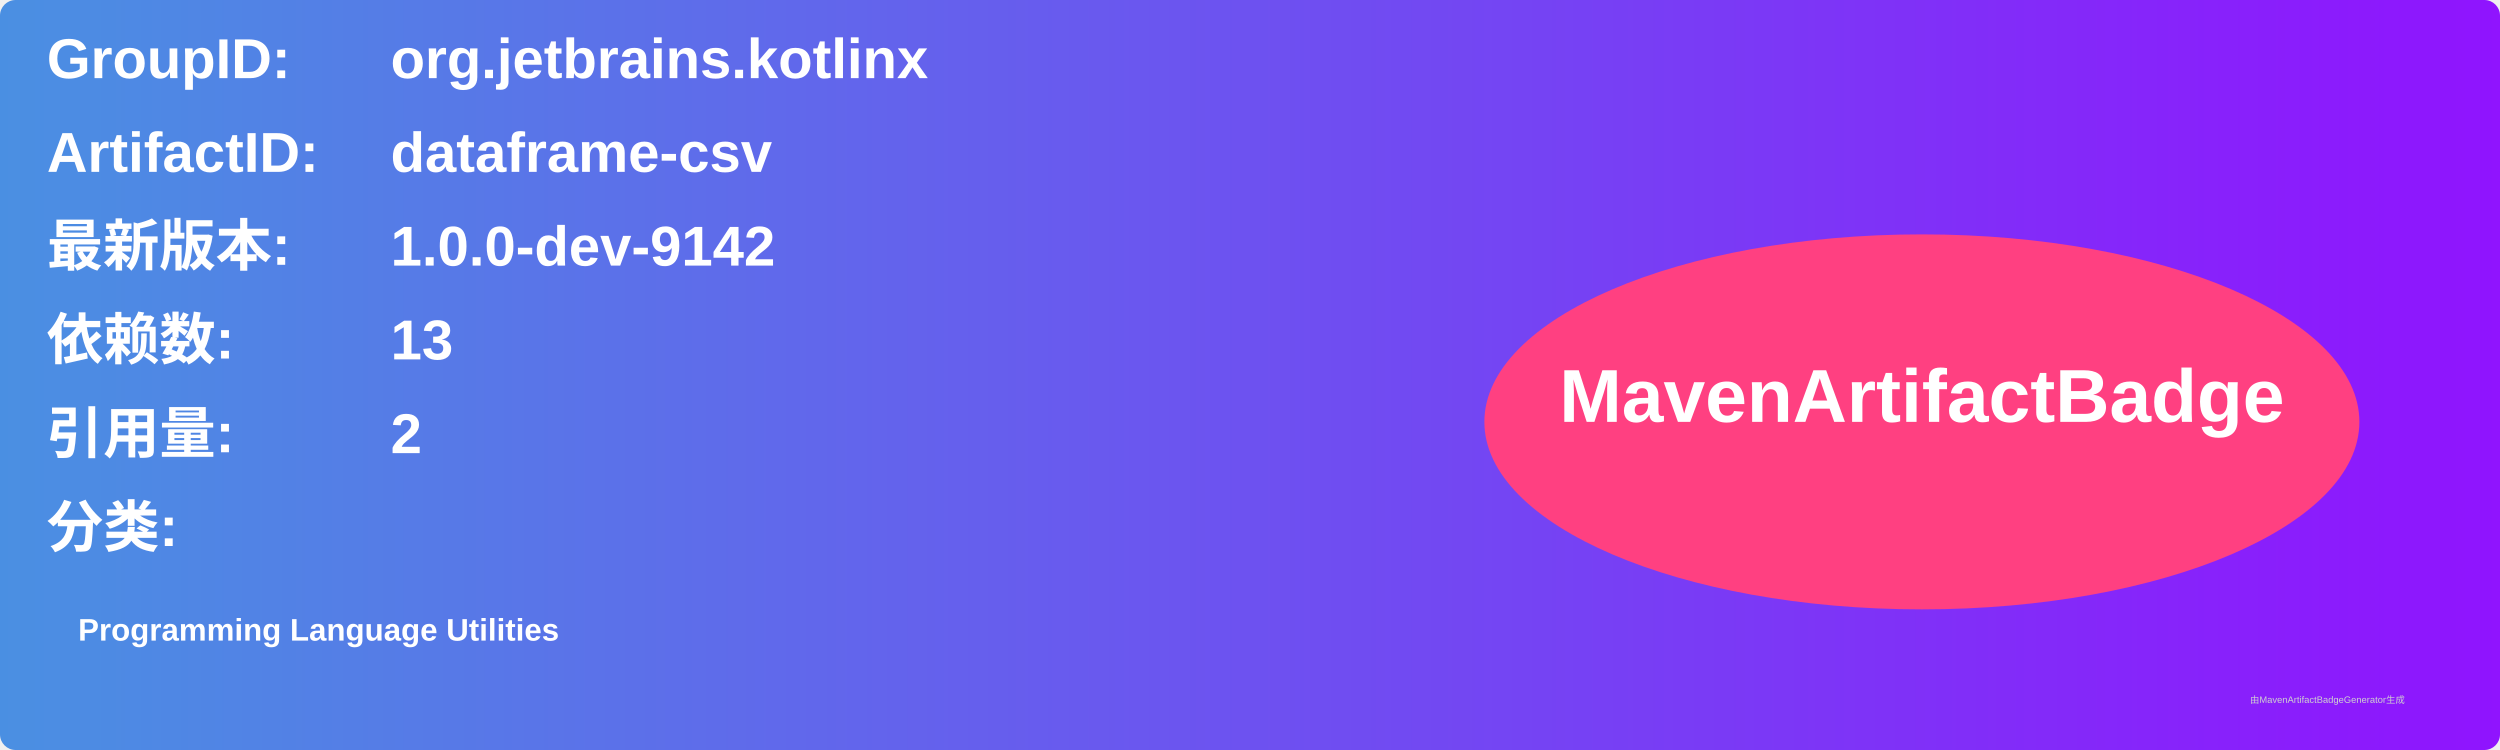
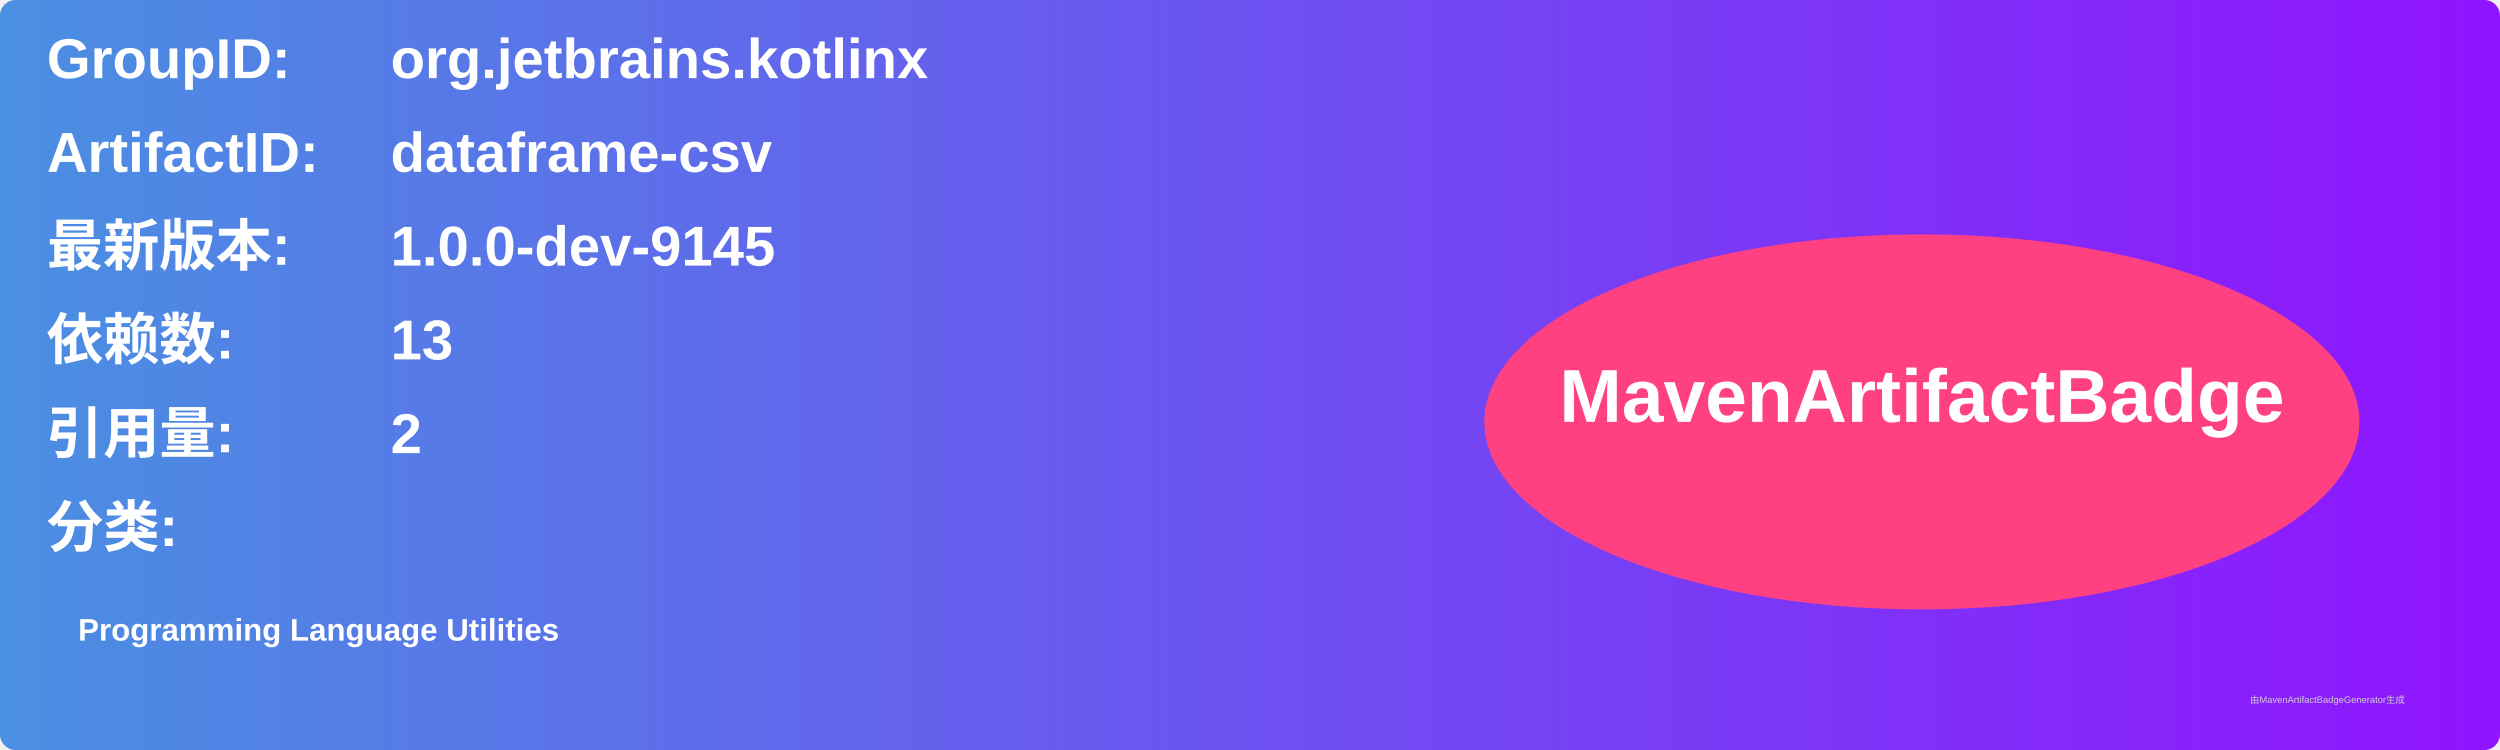
<svg xmlns="http://www.w3.org/2000/svg" width="800" height="240" viewBox="0 0 800 240">
  <linearGradient id="grad" x1="0%" y1="0%" x2="100%" y2="0%">
    <stop offset="0%" stop-color="#4a90e2" />
    <stop offset="100%" stop-color="#9013fe" />
  </linearGradient>
  <rect width="100%" height="100%" rx="5" ry="5" fill="url(#grad)" />
  <g transform="translate(15, 15)">
    <text x="0" y="10" font-family="Arial" font-size="18" fill="white" font-weight="bold" width="260">GroupID:</text>
    <text x="110" y="10" font-family="Arial" font-size="18" fill="white" font-weight="bold" width="460">org.jetbrains.kotlinx</text>
    <text x="0" y="40" font-family="Arial" font-size="18" fill="white" font-weight="bold" width="260">ArtifactID:</text>
    <text x="110" y="40" font-family="Arial" font-size="18" fill="white" font-weight="bold" width="460">dataframe-csv</text>
    <text x="0" y="70" font-family="Arial" font-size="18" fill="white" font-weight="bold">最新版本:</text>
    <text x="110" y="70" font-family="Arial" font-size="18" fill="white" font-weight="bold">
-       <tspan font-weight="bold">1.0.0-dev-9142</tspan>
+       <tspan font-weight="bold">1.0.0-dev-9145</tspan>
    </text>
    <text x="0" y="100" font-family="Arial" font-size="18" fill="white" font-weight="bold">依赖数: </text>
    <text x="110" y="100" font-family="Arial" font-size="18" fill="white">
      <tspan font-weight="bold">13</tspan>
    </text>
    <text x="0" y="130" font-family="Arial" font-size="18" fill="white" font-weight="bold">引用量: </text>
    <text x="110" y="130" font-family="Arial" font-size="18" fill="white">
      <tspan font-weight="bold">2</tspan>
    </text>
    <text x="0" y="160" font-family="Arial" font-size="18" fill="white" font-weight="bold">分类:</text>
    <text x="10" y="190" font-family="Arial" font-size="10" fill="white">
      <tspan font-weight="bold">Programming Language Utilities</tspan>
    </text>
    <ellipse cx="600" cy="120" rx="140" ry="60" fill="#ff4081" />
    <text x="600" y="120" text-anchor="middle" font-family="Arial" font-size="24" fill="white" font-weight="bold">MavenArtifactBadge</text>
  </g>
  <text x="720" y="225" font-family="Arial" font-size="3" fill="#d0d0d0">由MavenArtifactBadgeGenerator生成</text>
</svg>
